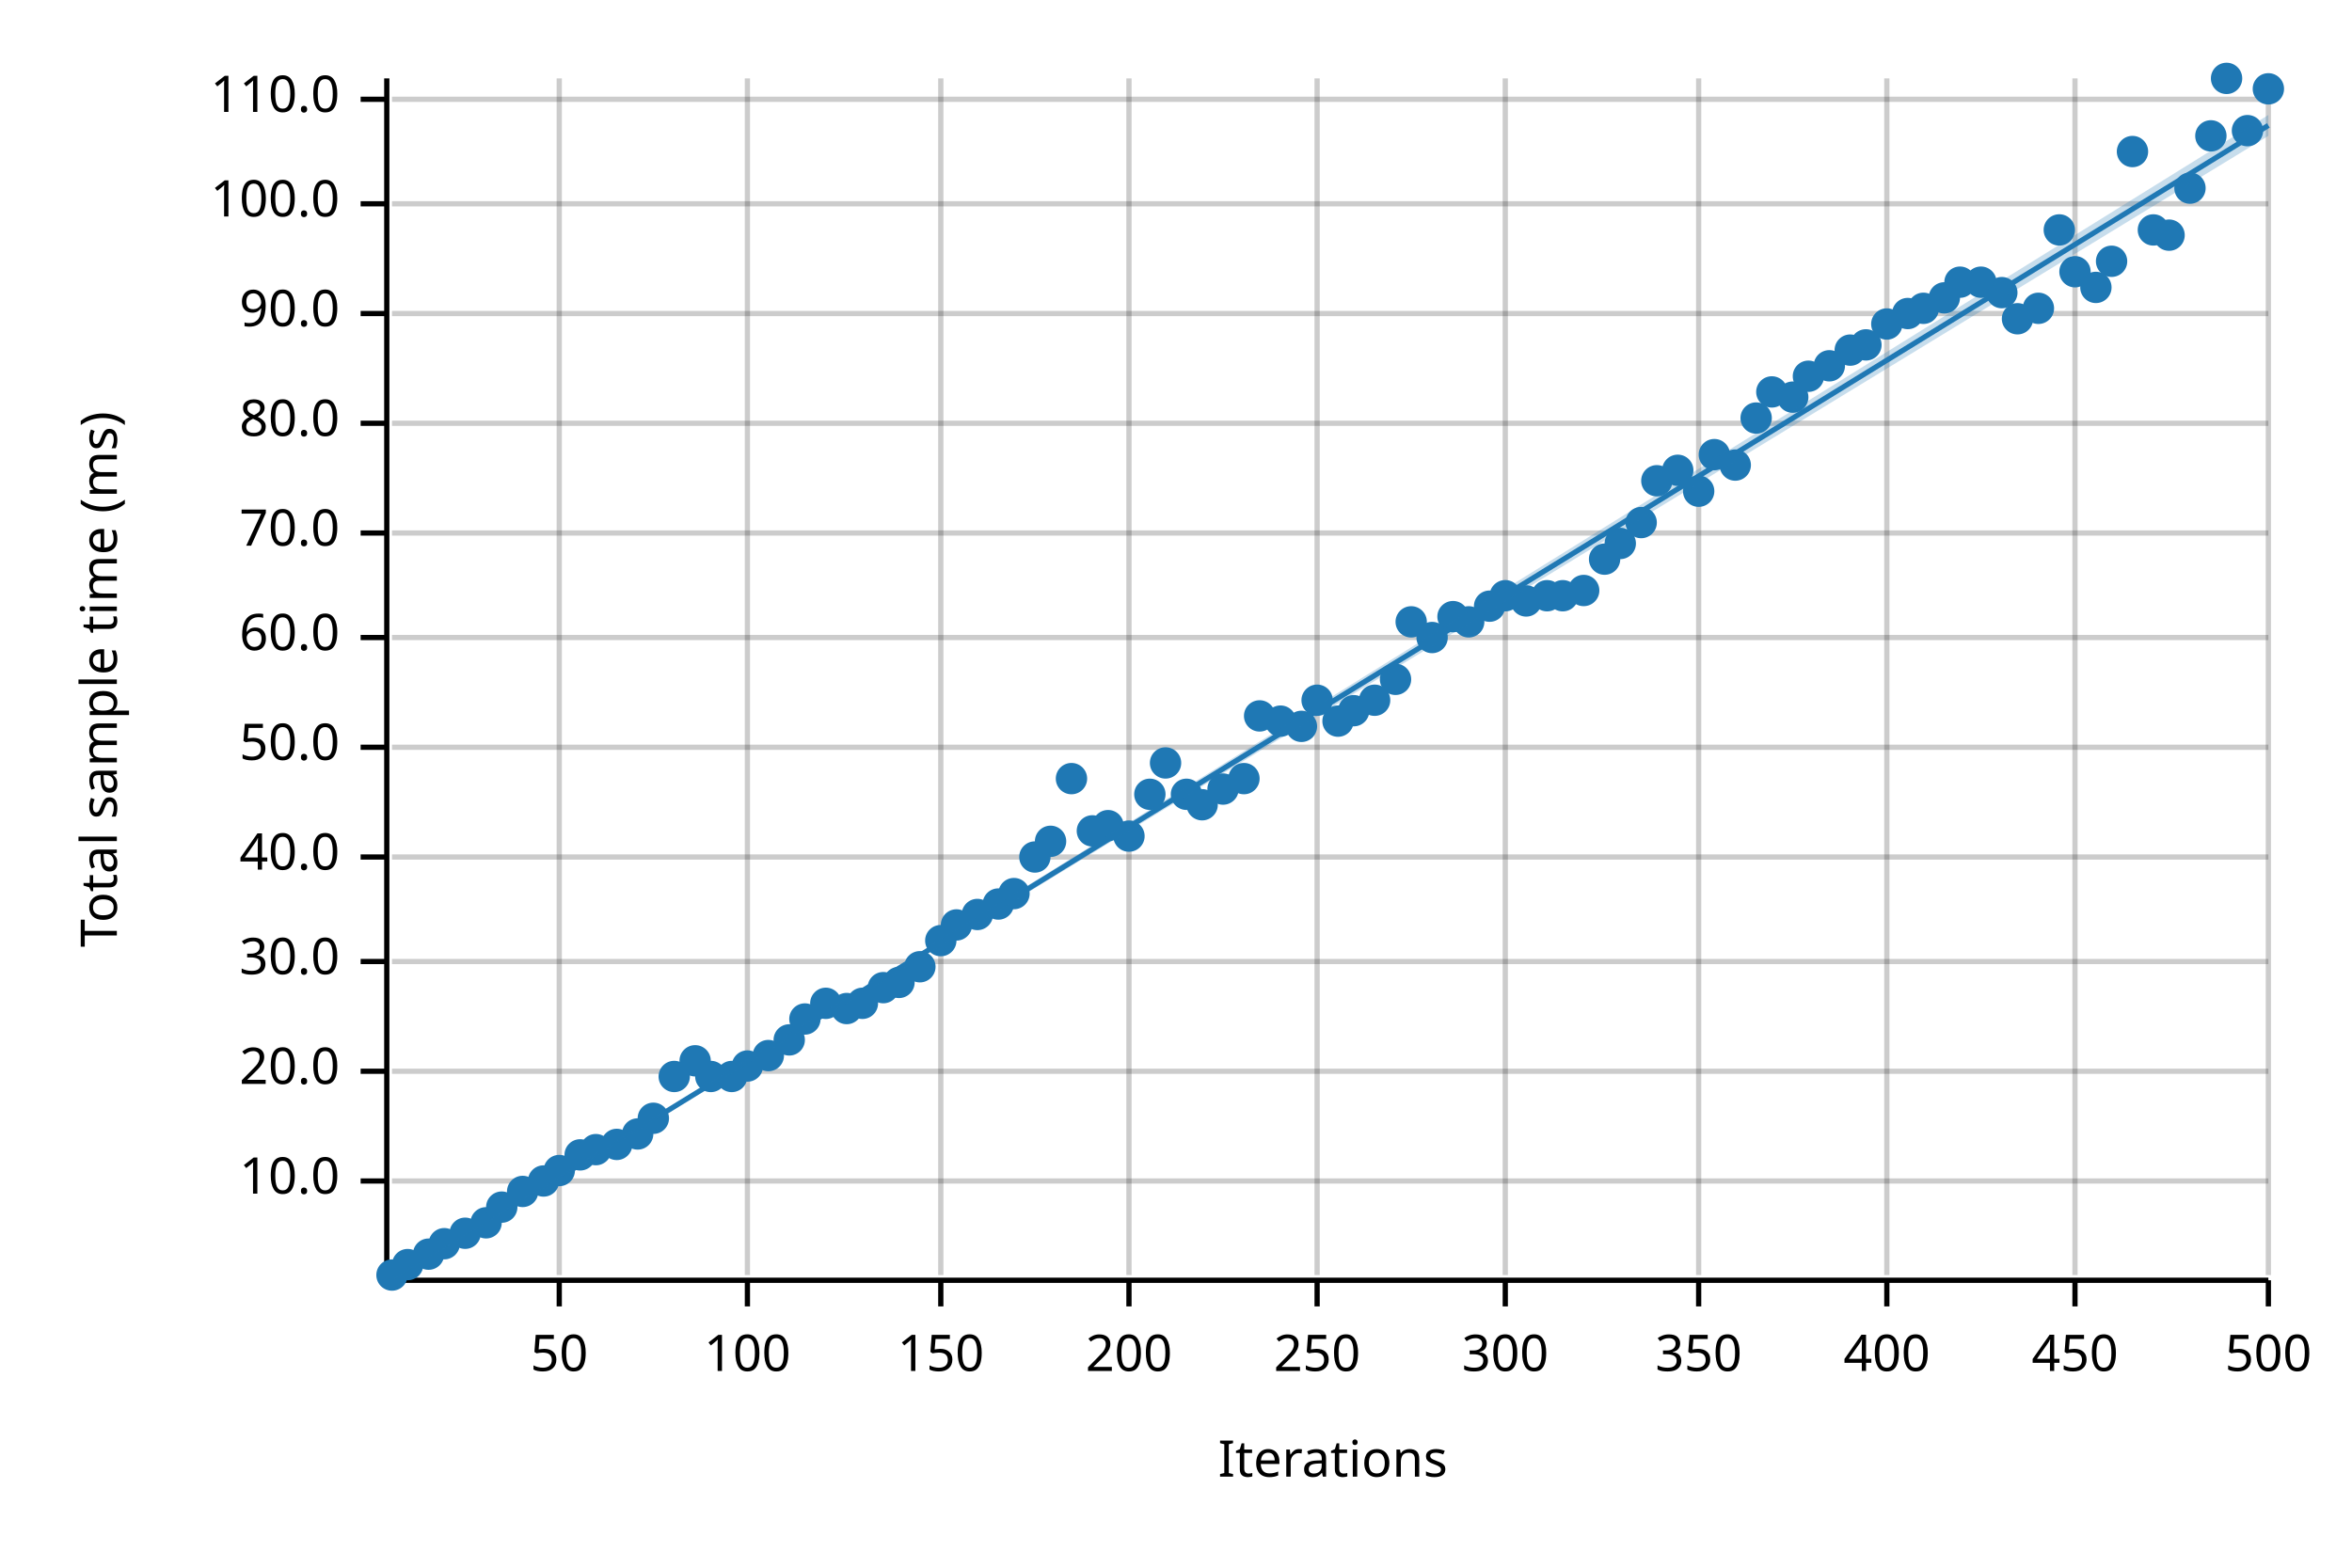
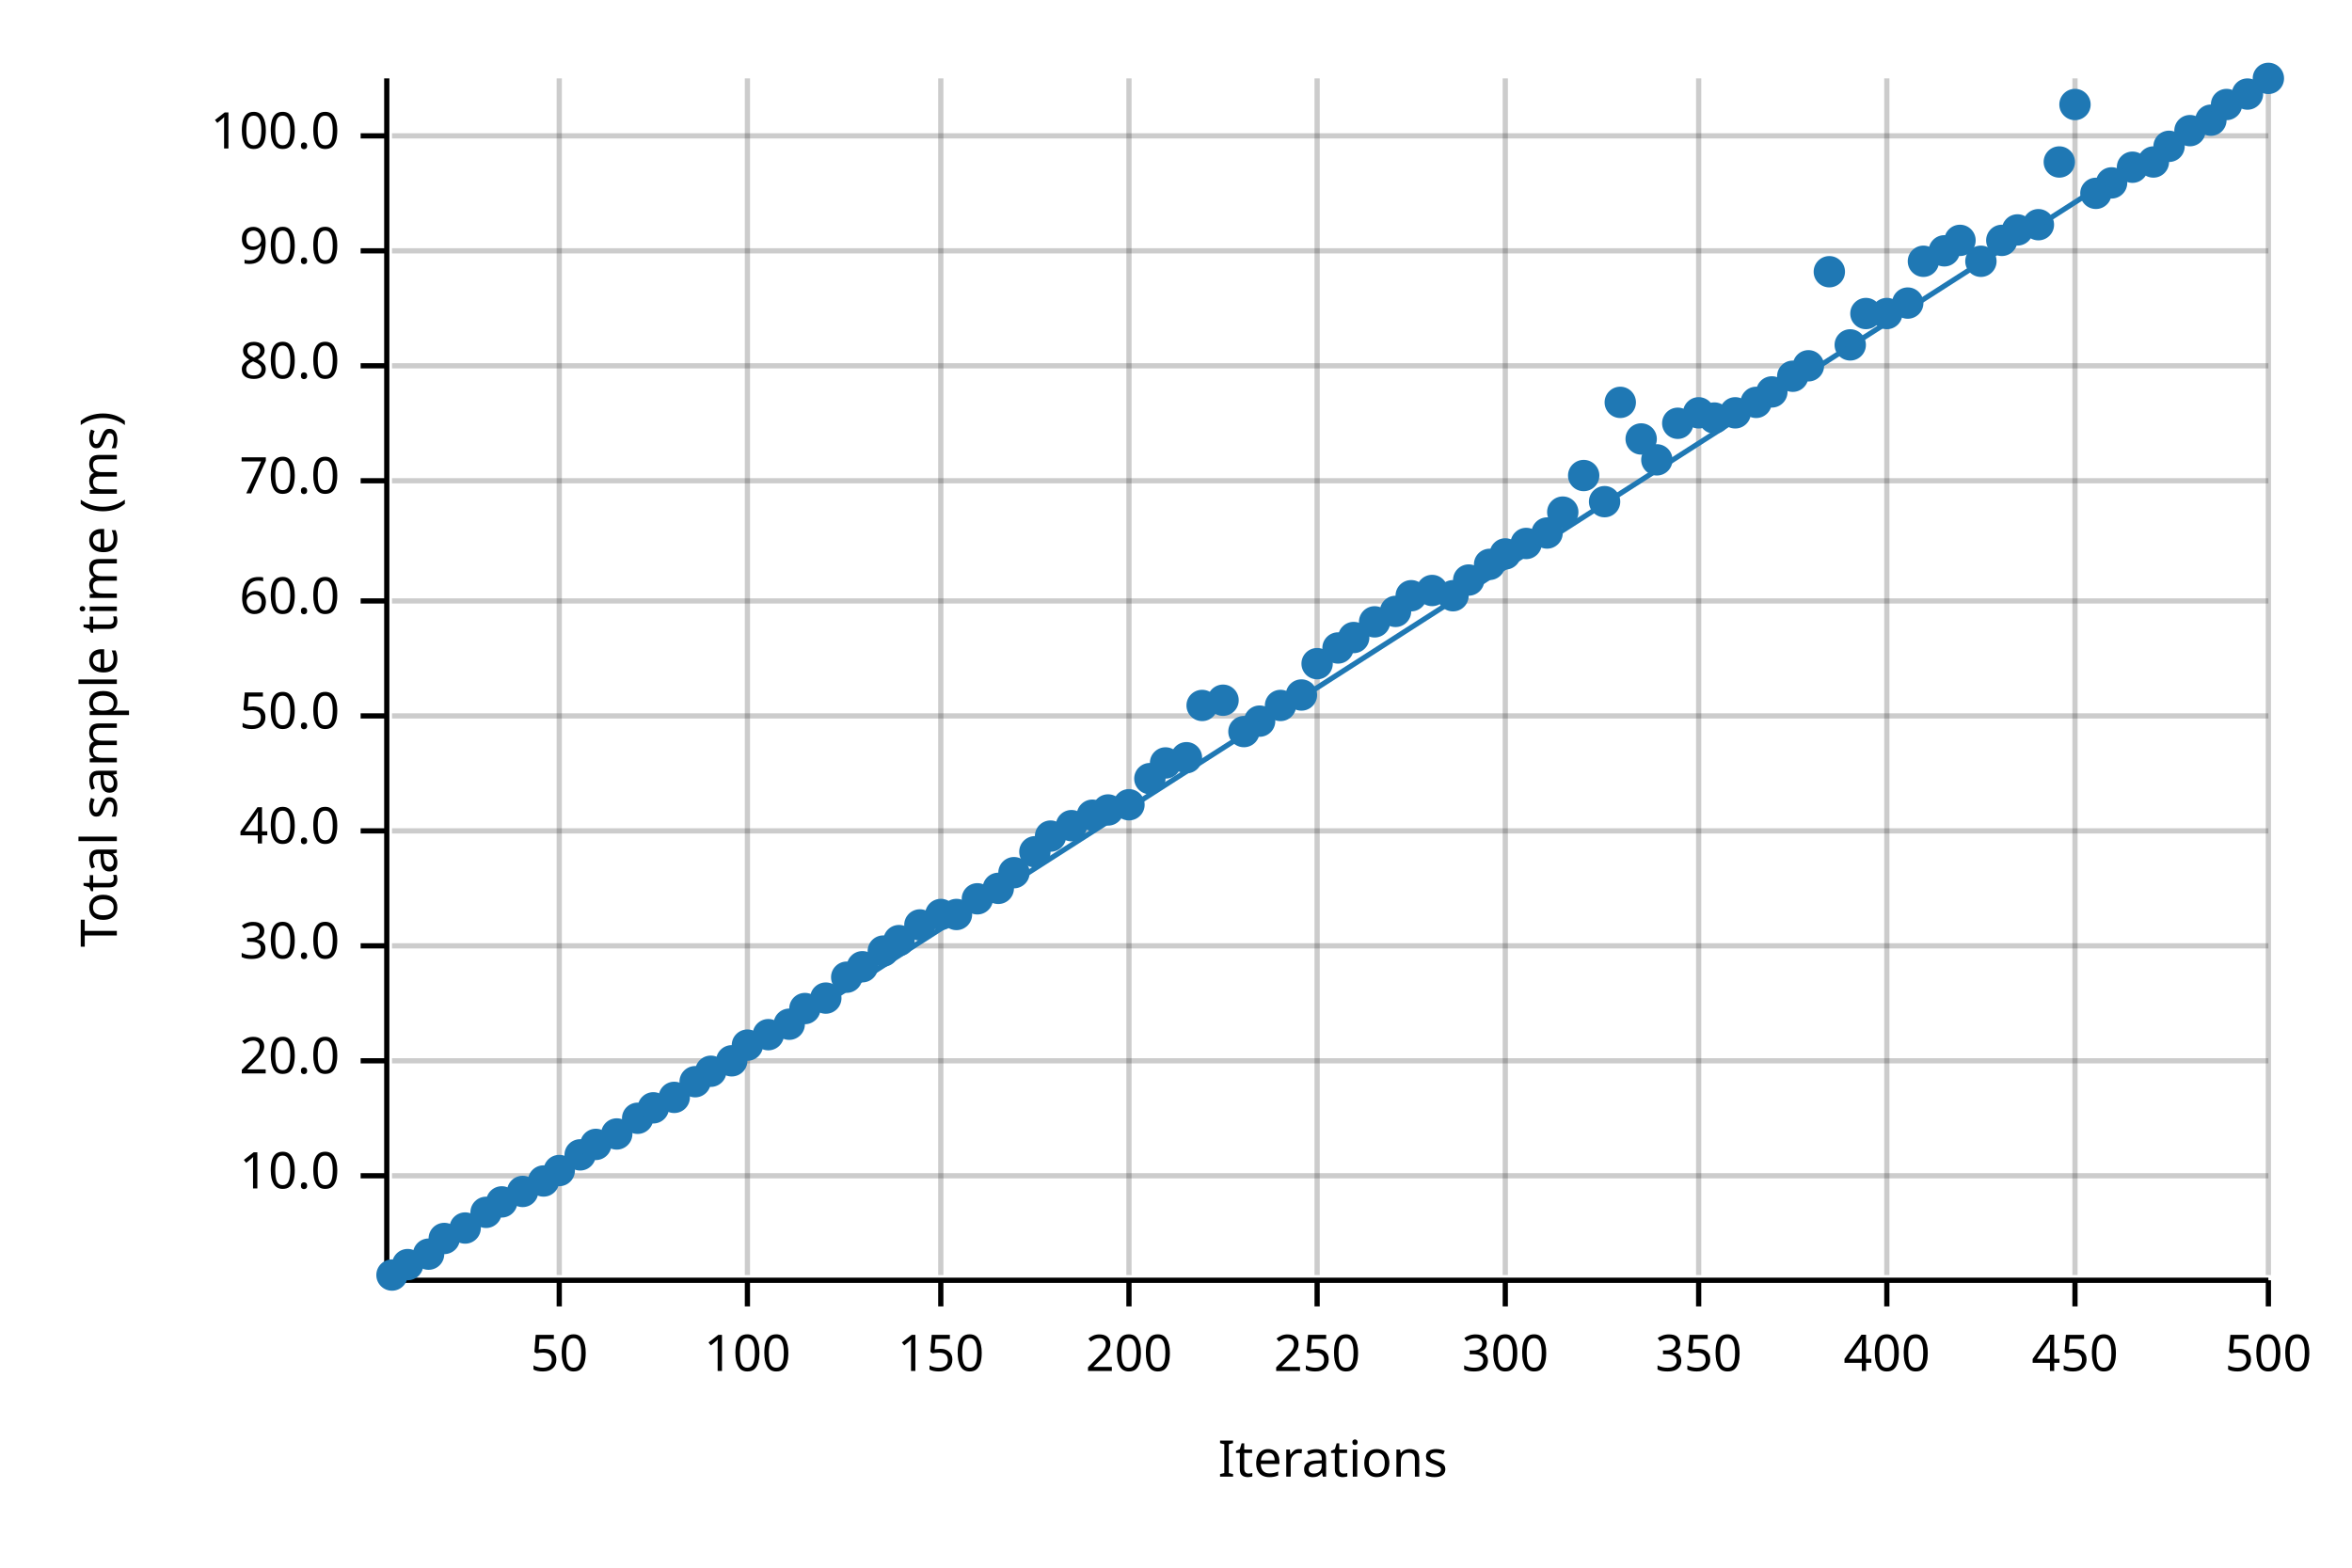
<svg xmlns="http://www.w3.org/2000/svg" width="450" height="300" viewBox="0 0 450 300">
  <text x="15" y="130" dy="0.76em" text-anchor="middle" font-family="sans-serif" font-size="9.677" opacity="1" fill="#000000" transform="rotate(270, 15, 130)">
Total sample time (ms)
</text>
  <text x="255" y="285" dy="-0.5ex" text-anchor="middle" font-family="sans-serif" font-size="9.677" opacity="1" fill="#000000">
Iterations
</text>
  <line opacity="0.2" stroke="#000000" stroke-width="1" x1="107" y1="244" x2="107" y2="15" />
  <line opacity="0.2" stroke="#000000" stroke-width="1" x1="143" y1="244" x2="143" y2="15" />
  <line opacity="0.2" stroke="#000000" stroke-width="1" x1="180" y1="244" x2="180" y2="15" />
  <line opacity="0.2" stroke="#000000" stroke-width="1" x1="216" y1="244" x2="216" y2="15" />
  <line opacity="0.2" stroke="#000000" stroke-width="1" x1="252" y1="244" x2="252" y2="15" />
  <line opacity="0.2" stroke="#000000" stroke-width="1" x1="288" y1="244" x2="288" y2="15" />
  <line opacity="0.2" stroke="#000000" stroke-width="1" x1="325" y1="244" x2="325" y2="15" />
  <line opacity="0.2" stroke="#000000" stroke-width="1" x1="361" y1="244" x2="361" y2="15" />
  <line opacity="0.2" stroke="#000000" stroke-width="1" x1="397" y1="244" x2="397" y2="15" />
  <line opacity="0.2" stroke="#000000" stroke-width="1" x1="434" y1="244" x2="434" y2="15" />
-   <line opacity="0.2" stroke="#000000" stroke-width="1" x1="75" y1="226" x2="434" y2="226" />
-   <line opacity="0.2" stroke="#000000" stroke-width="1" x1="75" y1="205" x2="434" y2="205" />
-   <line opacity="0.2" stroke="#000000" stroke-width="1" x1="75" y1="184" x2="434" y2="184" />
-   <line opacity="0.2" stroke="#000000" stroke-width="1" x1="75" y1="164" x2="434" y2="164" />
-   <line opacity="0.2" stroke="#000000" stroke-width="1" x1="75" y1="143" x2="434" y2="143" />
-   <line opacity="0.2" stroke="#000000" stroke-width="1" x1="75" y1="122" x2="434" y2="122" />
-   <line opacity="0.2" stroke="#000000" stroke-width="1" x1="75" y1="102" x2="434" y2="102" />
-   <line opacity="0.2" stroke="#000000" stroke-width="1" x1="75" y1="81" x2="434" y2="81" />
-   <line opacity="0.2" stroke="#000000" stroke-width="1" x1="75" y1="60" x2="434" y2="60" />
-   <line opacity="0.2" stroke="#000000" stroke-width="1" x1="75" y1="39" x2="434" y2="39" />
-   <line opacity="0.2" stroke="#000000" stroke-width="1" x1="75" y1="19" x2="434" y2="19" />
+   <line opacity="0.2" stroke="#000000" stroke-width="1" x1="75" y1="225" x2="434" y2="225" />
+   <line opacity="0.2" stroke="#000000" stroke-width="1" x1="75" y1="203" x2="434" y2="203" />
+   <line opacity="0.2" stroke="#000000" stroke-width="1" x1="75" y1="181" x2="434" y2="181" />
+   <line opacity="0.2" stroke="#000000" stroke-width="1" x1="75" y1="159" x2="434" y2="159" />
+   <line opacity="0.2" stroke="#000000" stroke-width="1" x1="75" y1="137" x2="434" y2="137" />
+   <line opacity="0.2" stroke="#000000" stroke-width="1" x1="75" y1="115" x2="434" y2="115" />
+   <line opacity="0.2" stroke="#000000" stroke-width="1" x1="75" y1="92" x2="434" y2="92" />
+   <line opacity="0.2" stroke="#000000" stroke-width="1" x1="75" y1="70" x2="434" y2="70" />
+   <line opacity="0.2" stroke="#000000" stroke-width="1" x1="75" y1="48" x2="434" y2="48" />
+   <line opacity="0.2" stroke="#000000" stroke-width="1" x1="75" y1="26" x2="434" y2="26" />
  <polyline fill="none" opacity="1" stroke="#000000" stroke-width="1" points="74,15 74,244 " />
-   <text x="65" y="226" dy="0.5ex" text-anchor="end" font-family="sans-serif" font-size="9.677" opacity="1" fill="#000000">
+   <text x="65" y="225" dy="0.5ex" text-anchor="end" font-family="sans-serif" font-size="9.677" opacity="1" fill="#000000">
10.0
</text>
-   <polyline fill="none" opacity="1" stroke="#000000" stroke-width="1" points="69,226 74,226 " />
-   <text x="65" y="205" dy="0.5ex" text-anchor="end" font-family="sans-serif" font-size="9.677" opacity="1" fill="#000000">
+   <polyline fill="none" opacity="1" stroke="#000000" stroke-width="1" points="69,225 74,225 " />
+   <text x="65" y="203" dy="0.5ex" text-anchor="end" font-family="sans-serif" font-size="9.677" opacity="1" fill="#000000">
20.0
</text>
-   <polyline fill="none" opacity="1" stroke="#000000" stroke-width="1" points="69,205 74,205 " />
-   <text x="65" y="184" dy="0.5ex" text-anchor="end" font-family="sans-serif" font-size="9.677" opacity="1" fill="#000000">
+   <polyline fill="none" opacity="1" stroke="#000000" stroke-width="1" points="69,203 74,203 " />
+   <text x="65" y="181" dy="0.5ex" text-anchor="end" font-family="sans-serif" font-size="9.677" opacity="1" fill="#000000">
30.0
</text>
-   <polyline fill="none" opacity="1" stroke="#000000" stroke-width="1" points="69,184 74,184 " />
-   <text x="65" y="164" dy="0.5ex" text-anchor="end" font-family="sans-serif" font-size="9.677" opacity="1" fill="#000000">
+   <polyline fill="none" opacity="1" stroke="#000000" stroke-width="1" points="69,181 74,181 " />
+   <text x="65" y="159" dy="0.5ex" text-anchor="end" font-family="sans-serif" font-size="9.677" opacity="1" fill="#000000">
40.0
</text>
-   <polyline fill="none" opacity="1" stroke="#000000" stroke-width="1" points="69,164 74,164 " />
-   <text x="65" y="143" dy="0.5ex" text-anchor="end" font-family="sans-serif" font-size="9.677" opacity="1" fill="#000000">
+   <polyline fill="none" opacity="1" stroke="#000000" stroke-width="1" points="69,159 74,159 " />
+   <text x="65" y="137" dy="0.5ex" text-anchor="end" font-family="sans-serif" font-size="9.677" opacity="1" fill="#000000">
50.0
</text>
-   <polyline fill="none" opacity="1" stroke="#000000" stroke-width="1" points="69,143 74,143 " />
-   <text x="65" y="122" dy="0.5ex" text-anchor="end" font-family="sans-serif" font-size="9.677" opacity="1" fill="#000000">
+   <polyline fill="none" opacity="1" stroke="#000000" stroke-width="1" points="69,137 74,137 " />
+   <text x="65" y="115" dy="0.5ex" text-anchor="end" font-family="sans-serif" font-size="9.677" opacity="1" fill="#000000">
60.0
</text>
-   <polyline fill="none" opacity="1" stroke="#000000" stroke-width="1" points="69,122 74,122 " />
-   <text x="65" y="102" dy="0.5ex" text-anchor="end" font-family="sans-serif" font-size="9.677" opacity="1" fill="#000000">
+   <polyline fill="none" opacity="1" stroke="#000000" stroke-width="1" points="69,115 74,115 " />
+   <text x="65" y="92" dy="0.5ex" text-anchor="end" font-family="sans-serif" font-size="9.677" opacity="1" fill="#000000">
70.0
</text>
-   <polyline fill="none" opacity="1" stroke="#000000" stroke-width="1" points="69,102 74,102 " />
-   <text x="65" y="81" dy="0.5ex" text-anchor="end" font-family="sans-serif" font-size="9.677" opacity="1" fill="#000000">
+   <polyline fill="none" opacity="1" stroke="#000000" stroke-width="1" points="69,92 74,92 " />
+   <text x="65" y="70" dy="0.5ex" text-anchor="end" font-family="sans-serif" font-size="9.677" opacity="1" fill="#000000">
80.0
</text>
-   <polyline fill="none" opacity="1" stroke="#000000" stroke-width="1" points="69,81 74,81 " />
-   <text x="65" y="60" dy="0.5ex" text-anchor="end" font-family="sans-serif" font-size="9.677" opacity="1" fill="#000000">
+   <polyline fill="none" opacity="1" stroke="#000000" stroke-width="1" points="69,70 74,70 " />
+   <text x="65" y="48" dy="0.5ex" text-anchor="end" font-family="sans-serif" font-size="9.677" opacity="1" fill="#000000">
90.0
</text>
-   <polyline fill="none" opacity="1" stroke="#000000" stroke-width="1" points="69,60 74,60 " />
-   <text x="65" y="39" dy="0.5ex" text-anchor="end" font-family="sans-serif" font-size="9.677" opacity="1" fill="#000000">
+   <polyline fill="none" opacity="1" stroke="#000000" stroke-width="1" points="69,48 74,48 " />
+   <text x="65" y="26" dy="0.5ex" text-anchor="end" font-family="sans-serif" font-size="9.677" opacity="1" fill="#000000">
100.0
</text>
-   <polyline fill="none" opacity="1" stroke="#000000" stroke-width="1" points="69,39 74,39 " />
-   <text x="65" y="19" dy="0.5ex" text-anchor="end" font-family="sans-serif" font-size="9.677" opacity="1" fill="#000000">
- 110.0
- </text>
-   <polyline fill="none" opacity="1" stroke="#000000" stroke-width="1" points="69,19 74,19 " />
+   <polyline fill="none" opacity="1" stroke="#000000" stroke-width="1" points="69,26 74,26 " />
  <polyline fill="none" opacity="1" stroke="#000000" stroke-width="1" points="75,245 434,245 " />
  <text x="107" y="255" dy="0.76em" text-anchor="middle" font-family="sans-serif" font-size="9.677" opacity="1" fill="#000000">
50
</text>
  <polyline fill="none" opacity="1" stroke="#000000" stroke-width="1" points="107,245 107,250 " />
  <text x="143" y="255" dy="0.76em" text-anchor="middle" font-family="sans-serif" font-size="9.677" opacity="1" fill="#000000">
100
</text>
  <polyline fill="none" opacity="1" stroke="#000000" stroke-width="1" points="143,245 143,250 " />
  <text x="180" y="255" dy="0.76em" text-anchor="middle" font-family="sans-serif" font-size="9.677" opacity="1" fill="#000000">
150
</text>
  <polyline fill="none" opacity="1" stroke="#000000" stroke-width="1" points="180,245 180,250 " />
  <text x="216" y="255" dy="0.76em" text-anchor="middle" font-family="sans-serif" font-size="9.677" opacity="1" fill="#000000">
200
</text>
  <polyline fill="none" opacity="1" stroke="#000000" stroke-width="1" points="216,245 216,250 " />
  <text x="252" y="255" dy="0.76em" text-anchor="middle" font-family="sans-serif" font-size="9.677" opacity="1" fill="#000000">
250
</text>
  <polyline fill="none" opacity="1" stroke="#000000" stroke-width="1" points="252,245 252,250 " />
  <text x="288" y="255" dy="0.76em" text-anchor="middle" font-family="sans-serif" font-size="9.677" opacity="1" fill="#000000">
300
</text>
  <polyline fill="none" opacity="1" stroke="#000000" stroke-width="1" points="288,245 288,250 " />
  <text x="325" y="255" dy="0.76em" text-anchor="middle" font-family="sans-serif" font-size="9.677" opacity="1" fill="#000000">
350
</text>
  <polyline fill="none" opacity="1" stroke="#000000" stroke-width="1" points="325,245 325,250 " />
  <text x="361" y="255" dy="0.76em" text-anchor="middle" font-family="sans-serif" font-size="9.677" opacity="1" fill="#000000">
400
</text>
  <polyline fill="none" opacity="1" stroke="#000000" stroke-width="1" points="361,245 361,250 " />
  <text x="397" y="255" dy="0.76em" text-anchor="middle" font-family="sans-serif" font-size="9.677" opacity="1" fill="#000000">
450
</text>
  <polyline fill="none" opacity="1" stroke="#000000" stroke-width="1" points="397,245 397,250 " />
  <text x="434" y="255" dy="0.76em" text-anchor="middle" font-family="sans-serif" font-size="9.677" opacity="1" fill="#000000">
500
</text>
  <polyline fill="none" opacity="1" stroke="#000000" stroke-width="1" points="434,245 434,250 " />
  <circle cx="75" cy="244" r="3" opacity="1" fill="#1F78B4" stroke="none" stroke-width="1" />
  <circle cx="78" cy="242" r="3" opacity="1" fill="#1F78B4" stroke="none" stroke-width="1" />
  <circle cx="82" cy="240" r="3" opacity="1" fill="#1F78B4" stroke="none" stroke-width="1" />
-   <circle cx="85" cy="238" r="3" opacity="1" fill="#1F78B4" stroke="none" stroke-width="1" />
-   <circle cx="89" cy="236" r="3" opacity="1" fill="#1F78B4" stroke="none" stroke-width="1" />
-   <circle cx="93" cy="234" r="3" opacity="1" fill="#1F78B4" stroke="none" stroke-width="1" />
-   <circle cx="96" cy="231" r="3" opacity="1" fill="#1F78B4" stroke="none" stroke-width="1" />
+   <circle cx="85" cy="237" r="3" opacity="1" fill="#1F78B4" stroke="none" stroke-width="1" />
+   <circle cx="89" cy="235" r="3" opacity="1" fill="#1F78B4" stroke="none" stroke-width="1" />
+   <circle cx="93" cy="232" r="3" opacity="1" fill="#1F78B4" stroke="none" stroke-width="1" />
+   <circle cx="96" cy="230" r="3" opacity="1" fill="#1F78B4" stroke="none" stroke-width="1" />
  <circle cx="100" cy="228" r="3" opacity="1" fill="#1F78B4" stroke="none" stroke-width="1" />
  <circle cx="104" cy="226" r="3" opacity="1" fill="#1F78B4" stroke="none" stroke-width="1" />
  <circle cx="107" cy="224" r="3" opacity="1" fill="#1F78B4" stroke="none" stroke-width="1" />
  <circle cx="111" cy="221" r="3" opacity="1" fill="#1F78B4" stroke="none" stroke-width="1" />
-   <circle cx="114" cy="220" r="3" opacity="1" fill="#1F78B4" stroke="none" stroke-width="1" />
-   <circle cx="118" cy="219" r="3" opacity="1" fill="#1F78B4" stroke="none" stroke-width="1" />
-   <circle cx="122" cy="217" r="3" opacity="1" fill="#1F78B4" stroke="none" stroke-width="1" />
-   <circle cx="125" cy="214" r="3" opacity="1" fill="#1F78B4" stroke="none" stroke-width="1" />
-   <circle cx="129" cy="206" r="3" opacity="1" fill="#1F78B4" stroke="none" stroke-width="1" />
-   <circle cx="133" cy="203" r="3" opacity="1" fill="#1F78B4" stroke="none" stroke-width="1" />
-   <circle cx="136" cy="206" r="3" opacity="1" fill="#1F78B4" stroke="none" stroke-width="1" />
-   <circle cx="140" cy="206" r="3" opacity="1" fill="#1F78B4" stroke="none" stroke-width="1" />
-   <circle cx="143" cy="204" r="3" opacity="1" fill="#1F78B4" stroke="none" stroke-width="1" />
-   <circle cx="147" cy="202" r="3" opacity="1" fill="#1F78B4" stroke="none" stroke-width="1" />
-   <circle cx="151" cy="199" r="3" opacity="1" fill="#1F78B4" stroke="none" stroke-width="1" />
-   <circle cx="154" cy="195" r="3" opacity="1" fill="#1F78B4" stroke="none" stroke-width="1" />
-   <circle cx="158" cy="192" r="3" opacity="1" fill="#1F78B4" stroke="none" stroke-width="1" />
-   <circle cx="162" cy="193" r="3" opacity="1" fill="#1F78B4" stroke="none" stroke-width="1" />
-   <circle cx="165" cy="192" r="3" opacity="1" fill="#1F78B4" stroke="none" stroke-width="1" />
-   <circle cx="169" cy="189" r="3" opacity="1" fill="#1F78B4" stroke="none" stroke-width="1" />
-   <circle cx="172" cy="188" r="3" opacity="1" fill="#1F78B4" stroke="none" stroke-width="1" />
-   <circle cx="176" cy="185" r="3" opacity="1" fill="#1F78B4" stroke="none" stroke-width="1" />
-   <circle cx="180" cy="180" r="3" opacity="1" fill="#1F78B4" stroke="none" stroke-width="1" />
-   <circle cx="183" cy="177" r="3" opacity="1" fill="#1F78B4" stroke="none" stroke-width="1" />
-   <circle cx="187" cy="175" r="3" opacity="1" fill="#1F78B4" stroke="none" stroke-width="1" />
-   <circle cx="191" cy="173" r="3" opacity="1" fill="#1F78B4" stroke="none" stroke-width="1" />
-   <circle cx="194" cy="171" r="3" opacity="1" fill="#1F78B4" stroke="none" stroke-width="1" />
-   <circle cx="198" cy="164" r="3" opacity="1" fill="#1F78B4" stroke="none" stroke-width="1" />
-   <circle cx="201" cy="161" r="3" opacity="1" fill="#1F78B4" stroke="none" stroke-width="1" />
-   <circle cx="205" cy="149" r="3" opacity="1" fill="#1F78B4" stroke="none" stroke-width="1" />
-   <circle cx="209" cy="159" r="3" opacity="1" fill="#1F78B4" stroke="none" stroke-width="1" />
-   <circle cx="212" cy="158" r="3" opacity="1" fill="#1F78B4" stroke="none" stroke-width="1" />
-   <circle cx="216" cy="160" r="3" opacity="1" fill="#1F78B4" stroke="none" stroke-width="1" />
-   <circle cx="220" cy="152" r="3" opacity="1" fill="#1F78B4" stroke="none" stroke-width="1" />
+   <circle cx="114" cy="219" r="3" opacity="1" fill="#1F78B4" stroke="none" stroke-width="1" />
+   <circle cx="118" cy="217" r="3" opacity="1" fill="#1F78B4" stroke="none" stroke-width="1" />
+   <circle cx="122" cy="214" r="3" opacity="1" fill="#1F78B4" stroke="none" stroke-width="1" />
+   <circle cx="125" cy="212" r="3" opacity="1" fill="#1F78B4" stroke="none" stroke-width="1" />
+   <circle cx="129" cy="210" r="3" opacity="1" fill="#1F78B4" stroke="none" stroke-width="1" />
+   <circle cx="133" cy="207" r="3" opacity="1" fill="#1F78B4" stroke="none" stroke-width="1" />
+   <circle cx="136" cy="205" r="3" opacity="1" fill="#1F78B4" stroke="none" stroke-width="1" />
+   <circle cx="140" cy="203" r="3" opacity="1" fill="#1F78B4" stroke="none" stroke-width="1" />
+   <circle cx="143" cy="200" r="3" opacity="1" fill="#1F78B4" stroke="none" stroke-width="1" />
+   <circle cx="147" cy="198" r="3" opacity="1" fill="#1F78B4" stroke="none" stroke-width="1" />
+   <circle cx="151" cy="196" r="3" opacity="1" fill="#1F78B4" stroke="none" stroke-width="1" />
+   <circle cx="154" cy="193" r="3" opacity="1" fill="#1F78B4" stroke="none" stroke-width="1" />
+   <circle cx="158" cy="191" r="3" opacity="1" fill="#1F78B4" stroke="none" stroke-width="1" />
+   <circle cx="162" cy="187" r="3" opacity="1" fill="#1F78B4" stroke="none" stroke-width="1" />
+   <circle cx="165" cy="185" r="3" opacity="1" fill="#1F78B4" stroke="none" stroke-width="1" />
+   <circle cx="169" cy="182" r="3" opacity="1" fill="#1F78B4" stroke="none" stroke-width="1" />
+   <circle cx="172" cy="180" r="3" opacity="1" fill="#1F78B4" stroke="none" stroke-width="1" />
+   <circle cx="176" cy="177" r="3" opacity="1" fill="#1F78B4" stroke="none" stroke-width="1" />
+   <circle cx="180" cy="175" r="3" opacity="1" fill="#1F78B4" stroke="none" stroke-width="1" />
+   <circle cx="183" cy="175" r="3" opacity="1" fill="#1F78B4" stroke="none" stroke-width="1" />
+   <circle cx="187" cy="172" r="3" opacity="1" fill="#1F78B4" stroke="none" stroke-width="1" />
+   <circle cx="191" cy="170" r="3" opacity="1" fill="#1F78B4" stroke="none" stroke-width="1" />
+   <circle cx="194" cy="167" r="3" opacity="1" fill="#1F78B4" stroke="none" stroke-width="1" />
+   <circle cx="198" cy="163" r="3" opacity="1" fill="#1F78B4" stroke="none" stroke-width="1" />
+   <circle cx="201" cy="160" r="3" opacity="1" fill="#1F78B4" stroke="none" stroke-width="1" />
+   <circle cx="205" cy="158" r="3" opacity="1" fill="#1F78B4" stroke="none" stroke-width="1" />
+   <circle cx="209" cy="156" r="3" opacity="1" fill="#1F78B4" stroke="none" stroke-width="1" />
+   <circle cx="212" cy="155" r="3" opacity="1" fill="#1F78B4" stroke="none" stroke-width="1" />
+   <circle cx="216" cy="154" r="3" opacity="1" fill="#1F78B4" stroke="none" stroke-width="1" />
+   <circle cx="220" cy="149" r="3" opacity="1" fill="#1F78B4" stroke="none" stroke-width="1" />
  <circle cx="223" cy="146" r="3" opacity="1" fill="#1F78B4" stroke="none" stroke-width="1" />
-   <circle cx="227" cy="152" r="3" opacity="1" fill="#1F78B4" stroke="none" stroke-width="1" />
-   <circle cx="230" cy="154" r="3" opacity="1" fill="#1F78B4" stroke="none" stroke-width="1" />
-   <circle cx="234" cy="151" r="3" opacity="1" fill="#1F78B4" stroke="none" stroke-width="1" />
-   <circle cx="238" cy="149" r="3" opacity="1" fill="#1F78B4" stroke="none" stroke-width="1" />
-   <circle cx="241" cy="137" r="3" opacity="1" fill="#1F78B4" stroke="none" stroke-width="1" />
-   <circle cx="245" cy="138" r="3" opacity="1" fill="#1F78B4" stroke="none" stroke-width="1" />
-   <circle cx="249" cy="139" r="3" opacity="1" fill="#1F78B4" stroke="none" stroke-width="1" />
-   <circle cx="252" cy="134" r="3" opacity="1" fill="#1F78B4" stroke="none" stroke-width="1" />
-   <circle cx="256" cy="138" r="3" opacity="1" fill="#1F78B4" stroke="none" stroke-width="1" />
-   <circle cx="259" cy="136" r="3" opacity="1" fill="#1F78B4" stroke="none" stroke-width="1" />
-   <circle cx="263" cy="134" r="3" opacity="1" fill="#1F78B4" stroke="none" stroke-width="1" />
-   <circle cx="267" cy="130" r="3" opacity="1" fill="#1F78B4" stroke="none" stroke-width="1" />
-   <circle cx="270" cy="119" r="3" opacity="1" fill="#1F78B4" stroke="none" stroke-width="1" />
-   <circle cx="274" cy="122" r="3" opacity="1" fill="#1F78B4" stroke="none" stroke-width="1" />
-   <circle cx="278" cy="118" r="3" opacity="1" fill="#1F78B4" stroke="none" stroke-width="1" />
-   <circle cx="281" cy="119" r="3" opacity="1" fill="#1F78B4" stroke="none" stroke-width="1" />
-   <circle cx="285" cy="116" r="3" opacity="1" fill="#1F78B4" stroke="none" stroke-width="1" />
-   <circle cx="288" cy="114" r="3" opacity="1" fill="#1F78B4" stroke="none" stroke-width="1" />
-   <circle cx="292" cy="115" r="3" opacity="1" fill="#1F78B4" stroke="none" stroke-width="1" />
-   <circle cx="296" cy="114" r="3" opacity="1" fill="#1F78B4" stroke="none" stroke-width="1" />
-   <circle cx="299" cy="114" r="3" opacity="1" fill="#1F78B4" stroke="none" stroke-width="1" />
-   <circle cx="303" cy="113" r="3" opacity="1" fill="#1F78B4" stroke="none" stroke-width="1" />
-   <circle cx="307" cy="107" r="3" opacity="1" fill="#1F78B4" stroke="none" stroke-width="1" />
-   <circle cx="310" cy="104" r="3" opacity="1" fill="#1F78B4" stroke="none" stroke-width="1" />
-   <circle cx="314" cy="100" r="3" opacity="1" fill="#1F78B4" stroke="none" stroke-width="1" />
-   <circle cx="317" cy="92" r="3" opacity="1" fill="#1F78B4" stroke="none" stroke-width="1" />
-   <circle cx="321" cy="90" r="3" opacity="1" fill="#1F78B4" stroke="none" stroke-width="1" />
-   <circle cx="325" cy="94" r="3" opacity="1" fill="#1F78B4" stroke="none" stroke-width="1" />
-   <circle cx="328" cy="87" r="3" opacity="1" fill="#1F78B4" stroke="none" stroke-width="1" />
-   <circle cx="332" cy="89" r="3" opacity="1" fill="#1F78B4" stroke="none" stroke-width="1" />
-   <circle cx="336" cy="80" r="3" opacity="1" fill="#1F78B4" stroke="none" stroke-width="1" />
+   <circle cx="227" cy="145" r="3" opacity="1" fill="#1F78B4" stroke="none" stroke-width="1" />
+   <circle cx="230" cy="135" r="3" opacity="1" fill="#1F78B4" stroke="none" stroke-width="1" />
+   <circle cx="234" cy="134" r="3" opacity="1" fill="#1F78B4" stroke="none" stroke-width="1" />
+   <circle cx="238" cy="140" r="3" opacity="1" fill="#1F78B4" stroke="none" stroke-width="1" />
+   <circle cx="241" cy="138" r="3" opacity="1" fill="#1F78B4" stroke="none" stroke-width="1" />
+   <circle cx="245" cy="135" r="3" opacity="1" fill="#1F78B4" stroke="none" stroke-width="1" />
+   <circle cx="249" cy="133" r="3" opacity="1" fill="#1F78B4" stroke="none" stroke-width="1" />
+   <circle cx="252" cy="127" r="3" opacity="1" fill="#1F78B4" stroke="none" stroke-width="1" />
+   <circle cx="256" cy="124" r="3" opacity="1" fill="#1F78B4" stroke="none" stroke-width="1" />
+   <circle cx="259" cy="122" r="3" opacity="1" fill="#1F78B4" stroke="none" stroke-width="1" />
+   <circle cx="263" cy="119" r="3" opacity="1" fill="#1F78B4" stroke="none" stroke-width="1" />
+   <circle cx="267" cy="117" r="3" opacity="1" fill="#1F78B4" stroke="none" stroke-width="1" />
+   <circle cx="270" cy="114" r="3" opacity="1" fill="#1F78B4" stroke="none" stroke-width="1" />
+   <circle cx="274" cy="113" r="3" opacity="1" fill="#1F78B4" stroke="none" stroke-width="1" />
+   <circle cx="278" cy="114" r="3" opacity="1" fill="#1F78B4" stroke="none" stroke-width="1" />
+   <circle cx="281" cy="111" r="3" opacity="1" fill="#1F78B4" stroke="none" stroke-width="1" />
+   <circle cx="285" cy="108" r="3" opacity="1" fill="#1F78B4" stroke="none" stroke-width="1" />
+   <circle cx="288" cy="106" r="3" opacity="1" fill="#1F78B4" stroke="none" stroke-width="1" />
+   <circle cx="292" cy="104" r="3" opacity="1" fill="#1F78B4" stroke="none" stroke-width="1" />
+   <circle cx="296" cy="102" r="3" opacity="1" fill="#1F78B4" stroke="none" stroke-width="1" />
+   <circle cx="299" cy="98" r="3" opacity="1" fill="#1F78B4" stroke="none" stroke-width="1" />
+   <circle cx="303" cy="91" r="3" opacity="1" fill="#1F78B4" stroke="none" stroke-width="1" />
+   <circle cx="307" cy="96" r="3" opacity="1" fill="#1F78B4" stroke="none" stroke-width="1" />
+   <circle cx="310" cy="77" r="3" opacity="1" fill="#1F78B4" stroke="none" stroke-width="1" />
+   <circle cx="314" cy="84" r="3" opacity="1" fill="#1F78B4" stroke="none" stroke-width="1" />
+   <circle cx="317" cy="88" r="3" opacity="1" fill="#1F78B4" stroke="none" stroke-width="1" />
+   <circle cx="321" cy="81" r="3" opacity="1" fill="#1F78B4" stroke="none" stroke-width="1" />
+   <circle cx="325" cy="79" r="3" opacity="1" fill="#1F78B4" stroke="none" stroke-width="1" />
+   <circle cx="328" cy="80" r="3" opacity="1" fill="#1F78B4" stroke="none" stroke-width="1" />
+   <circle cx="332" cy="79" r="3" opacity="1" fill="#1F78B4" stroke="none" stroke-width="1" />
+   <circle cx="336" cy="77" r="3" opacity="1" fill="#1F78B4" stroke="none" stroke-width="1" />
  <circle cx="339" cy="75" r="3" opacity="1" fill="#1F78B4" stroke="none" stroke-width="1" />
-   <circle cx="343" cy="76" r="3" opacity="1" fill="#1F78B4" stroke="none" stroke-width="1" />
-   <circle cx="346" cy="72" r="3" opacity="1" fill="#1F78B4" stroke="none" stroke-width="1" />
-   <circle cx="350" cy="70" r="3" opacity="1" fill="#1F78B4" stroke="none" stroke-width="1" />
-   <circle cx="354" cy="67" r="3" opacity="1" fill="#1F78B4" stroke="none" stroke-width="1" />
-   <circle cx="357" cy="66" r="3" opacity="1" fill="#1F78B4" stroke="none" stroke-width="1" />
-   <circle cx="361" cy="62" r="3" opacity="1" fill="#1F78B4" stroke="none" stroke-width="1" />
-   <circle cx="365" cy="60" r="3" opacity="1" fill="#1F78B4" stroke="none" stroke-width="1" />
-   <circle cx="368" cy="59" r="3" opacity="1" fill="#1F78B4" stroke="none" stroke-width="1" />
-   <circle cx="372" cy="57" r="3" opacity="1" fill="#1F78B4" stroke="none" stroke-width="1" />
-   <circle cx="375" cy="54" r="3" opacity="1" fill="#1F78B4" stroke="none" stroke-width="1" />
-   <circle cx="379" cy="54" r="3" opacity="1" fill="#1F78B4" stroke="none" stroke-width="1" />
-   <circle cx="383" cy="56" r="3" opacity="1" fill="#1F78B4" stroke="none" stroke-width="1" />
-   <circle cx="386" cy="61" r="3" opacity="1" fill="#1F78B4" stroke="none" stroke-width="1" />
-   <circle cx="390" cy="59" r="3" opacity="1" fill="#1F78B4" stroke="none" stroke-width="1" />
-   <circle cx="394" cy="44" r="3" opacity="1" fill="#1F78B4" stroke="none" stroke-width="1" />
-   <circle cx="397" cy="52" r="3" opacity="1" fill="#1F78B4" stroke="none" stroke-width="1" />
-   <circle cx="401" cy="55" r="3" opacity="1" fill="#1F78B4" stroke="none" stroke-width="1" />
-   <circle cx="404" cy="50" r="3" opacity="1" fill="#1F78B4" stroke="none" stroke-width="1" />
-   <circle cx="408" cy="29" r="3" opacity="1" fill="#1F78B4" stroke="none" stroke-width="1" />
-   <circle cx="412" cy="44" r="3" opacity="1" fill="#1F78B4" stroke="none" stroke-width="1" />
-   <circle cx="415" cy="45" r="3" opacity="1" fill="#1F78B4" stroke="none" stroke-width="1" />
-   <circle cx="419" cy="36" r="3" opacity="1" fill="#1F78B4" stroke="none" stroke-width="1" />
-   <circle cx="423" cy="26" r="3" opacity="1" fill="#1F78B4" stroke="none" stroke-width="1" />
-   <circle cx="426" cy="15" r="3" opacity="1" fill="#1F78B4" stroke="none" stroke-width="1" />
-   <circle cx="430" cy="25" r="3" opacity="1" fill="#1F78B4" stroke="none" stroke-width="1" />
-   <circle cx="434" cy="17" r="3" opacity="1" fill="#1F78B4" stroke="none" stroke-width="1" />
-   <polyline fill="none" opacity="1" stroke="#1F78B4" stroke-width="1" points="75,245 434,24 " />
-   <polygon opacity="0.25" fill="#1F78B4" points="75,245 434,26 434,22 " />
+   <circle cx="343" cy="72" r="3" opacity="1" fill="#1F78B4" stroke="none" stroke-width="1" />
+   <circle cx="346" cy="70" r="3" opacity="1" fill="#1F78B4" stroke="none" stroke-width="1" />
+   <circle cx="350" cy="52" r="3" opacity="1" fill="#1F78B4" stroke="none" stroke-width="1" />
+   <circle cx="354" cy="66" r="3" opacity="1" fill="#1F78B4" stroke="none" stroke-width="1" />
+   <circle cx="357" cy="60" r="3" opacity="1" fill="#1F78B4" stroke="none" stroke-width="1" />
+   <circle cx="361" cy="60" r="3" opacity="1" fill="#1F78B4" stroke="none" stroke-width="1" />
+   <circle cx="365" cy="58" r="3" opacity="1" fill="#1F78B4" stroke="none" stroke-width="1" />
+   <circle cx="368" cy="50" r="3" opacity="1" fill="#1F78B4" stroke="none" stroke-width="1" />
+   <circle cx="372" cy="48" r="3" opacity="1" fill="#1F78B4" stroke="none" stroke-width="1" />
+   <circle cx="375" cy="46" r="3" opacity="1" fill="#1F78B4" stroke="none" stroke-width="1" />
+   <circle cx="379" cy="50" r="3" opacity="1" fill="#1F78B4" stroke="none" stroke-width="1" />
+   <circle cx="383" cy="46" r="3" opacity="1" fill="#1F78B4" stroke="none" stroke-width="1" />
+   <circle cx="386" cy="44" r="3" opacity="1" fill="#1F78B4" stroke="none" stroke-width="1" />
+   <circle cx="390" cy="43" r="3" opacity="1" fill="#1F78B4" stroke="none" stroke-width="1" />
+   <circle cx="394" cy="31" r="3" opacity="1" fill="#1F78B4" stroke="none" stroke-width="1" />
+   <circle cx="397" cy="20" r="3" opacity="1" fill="#1F78B4" stroke="none" stroke-width="1" />
+   <circle cx="401" cy="37" r="3" opacity="1" fill="#1F78B4" stroke="none" stroke-width="1" />
+   <circle cx="404" cy="35" r="3" opacity="1" fill="#1F78B4" stroke="none" stroke-width="1" />
+   <circle cx="408" cy="32" r="3" opacity="1" fill="#1F78B4" stroke="none" stroke-width="1" />
+   <circle cx="412" cy="31" r="3" opacity="1" fill="#1F78B4" stroke="none" stroke-width="1" />
+   <circle cx="415" cy="28" r="3" opacity="1" fill="#1F78B4" stroke="none" stroke-width="1" />
+   <circle cx="419" cy="25" r="3" opacity="1" fill="#1F78B4" stroke="none" stroke-width="1" />
+   <circle cx="423" cy="23" r="3" opacity="1" fill="#1F78B4" stroke="none" stroke-width="1" />
+   <circle cx="426" cy="20" r="3" opacity="1" fill="#1F78B4" stroke="none" stroke-width="1" />
+   <circle cx="430" cy="18" r="3" opacity="1" fill="#1F78B4" stroke="none" stroke-width="1" />
+   <circle cx="434" cy="15" r="3" opacity="1" fill="#1F78B4" stroke="none" stroke-width="1" />
+   <polyline fill="none" opacity="1" stroke="#1F78B4" stroke-width="1" points="75,245 434,15 " />
+   <polygon opacity="0.25" fill="#1F78B4" points="75,245 434,15 434,15 " />
</svg>
